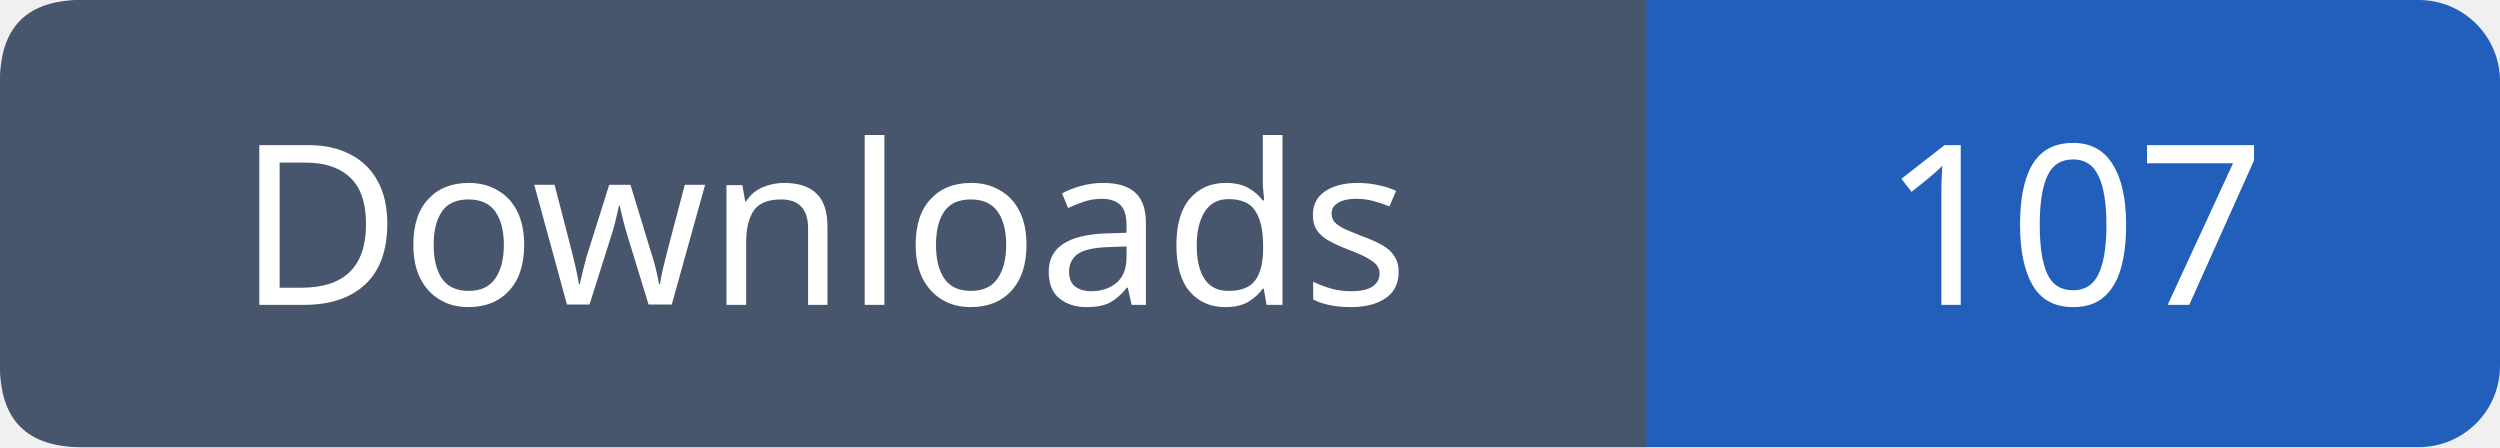
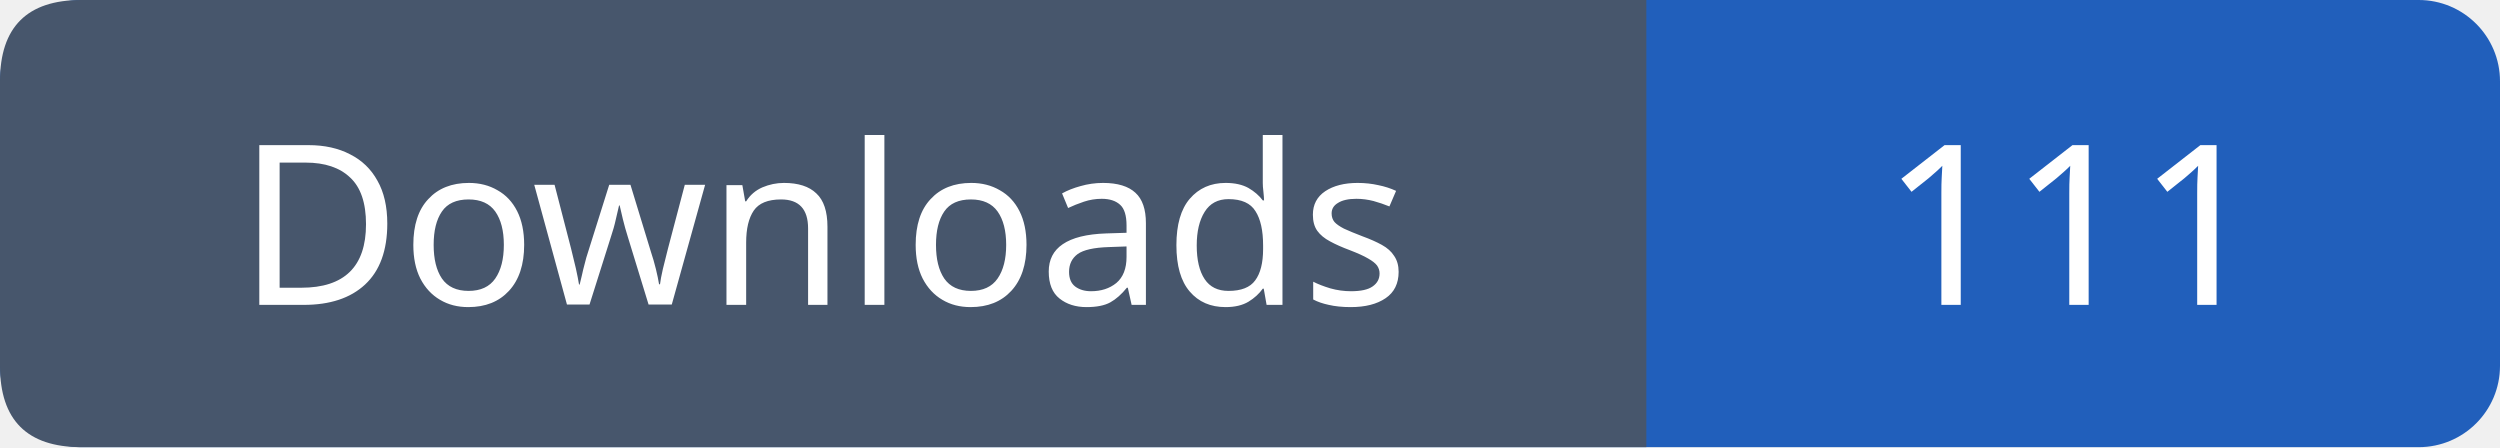
- <svg xmlns="http://www.w3.org/2000/svg" width="123" height="22" role="img" aria-label="Downloads: 107">
+ <svg xmlns="http://www.w3.org/2000/svg" width="123" height="22" role="img" aria-label="Downloads: 111">
  <rect width="123" height="22" rx="4" fill="#215fbb" />
  <path fill="#47566c" d="M4 0h77v22H4q-4 0-4-4V4q0-4 4-4" />
  <g font-family="Verdana,sans-serif" font-size="11" fill="white" text-anchor="middle">
    <text x="40.5" y="15">Downloads</text>
-     <text x="102.0" y="15">107</text>
+     <text x="102.0" y="15">111</text>
  </g>
</svg>
